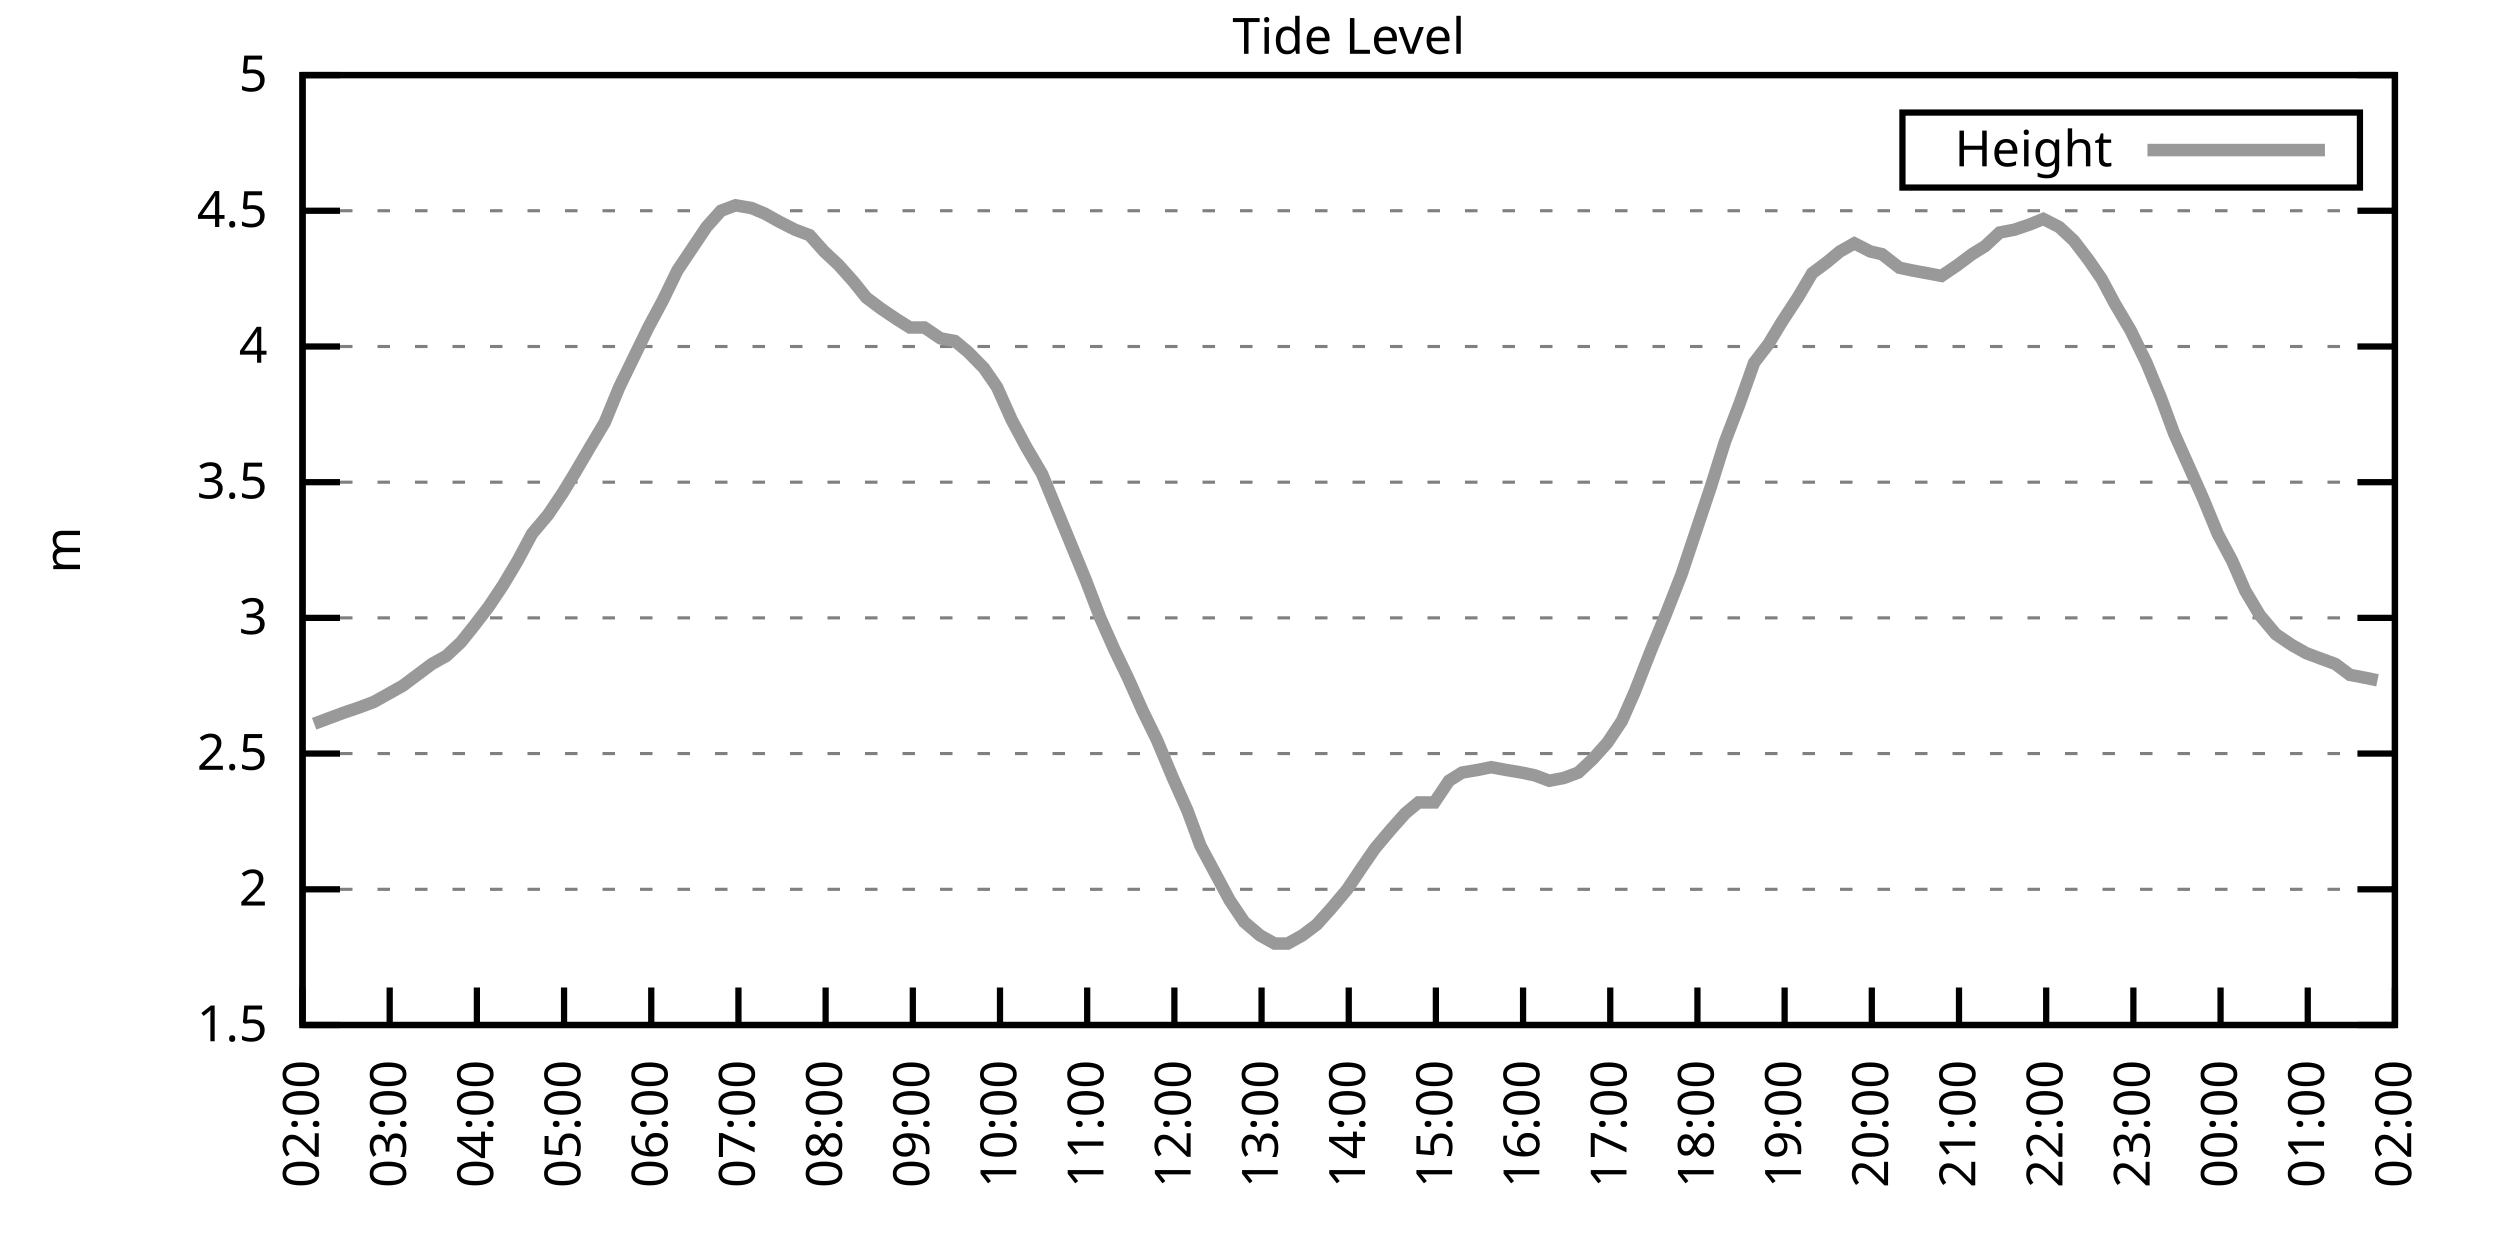
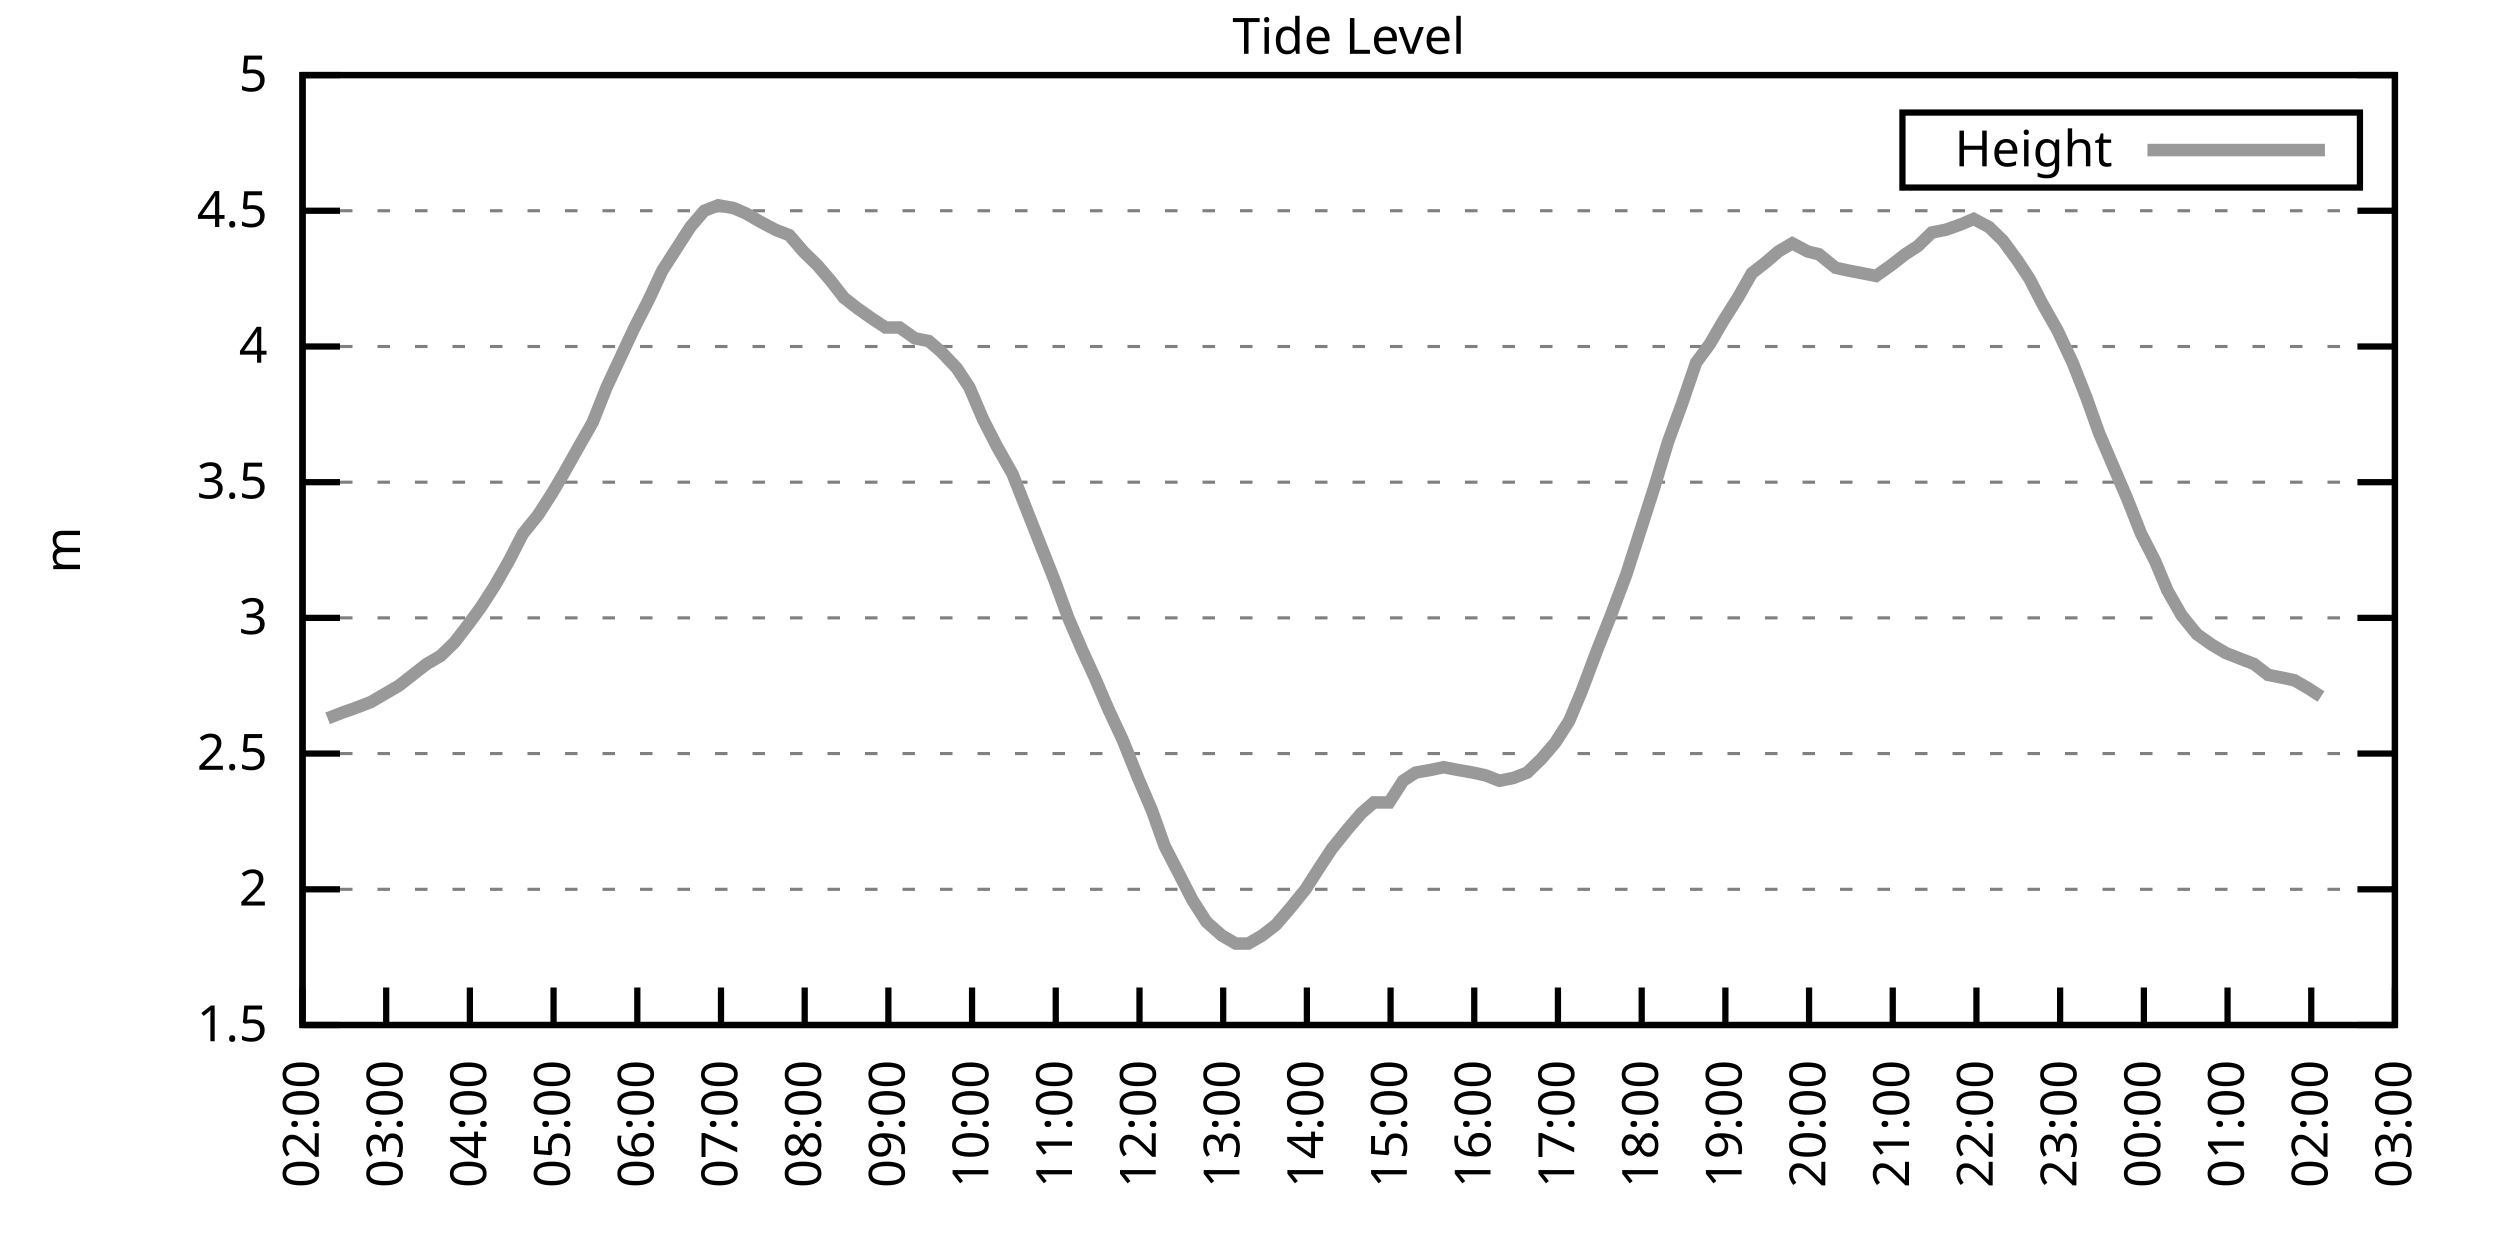
<svg xmlns="http://www.w3.org/2000/svg" xmlns:xlink="http://www.w3.org/1999/xlink" width="400" height="200" viewBox="0 0 400 200">
  <g id="gnuplot_canvas">
    <rect x="0" y="0" width="400" height="200" fill="none" />
    <defs>
      <circle id="gpDot" r="0.5" stroke-width="0.5" stroke="currentColor" />
      <path id="gpPt0" stroke-width="0.333" stroke="currentColor" d="M-1,0 h2 M0,-1 v2" />
      <path id="gpPt1" stroke-width="0.333" stroke="currentColor" d="M-1,-1 L1,1 M1,-1 L-1,1" />
      <path id="gpPt2" stroke-width="0.333" stroke="currentColor" d="M-1,0 L1,0 M0,-1 L0,1 M-1,-1 L1,1 M-1,1 L1,-1" />
      <rect id="gpPt3" stroke-width="0.333" stroke="currentColor" x="-1" y="-1" width="2" height="2" />
      <rect id="gpPt4" stroke-width="0.333" stroke="currentColor" fill="currentColor" x="-1" y="-1" width="2" height="2" />
      <circle id="gpPt5" stroke-width="0.333" stroke="currentColor" cx="0" cy="0" r="1" />
      <use xlink:href="#gpPt5" id="gpPt6" fill="currentColor" stroke="none" />
      <path id="gpPt7" stroke-width="0.333" stroke="currentColor" d="M0,-1.33 L-1.33,0.67 L1.33,0.67 z" />
      <use xlink:href="#gpPt7" id="gpPt8" fill="currentColor" stroke="none" />
      <use xlink:href="#gpPt7" id="gpPt9" stroke="currentColor" transform="rotate(180)" />
      <use xlink:href="#gpPt9" id="gpPt10" fill="currentColor" stroke="none" />
      <use xlink:href="#gpPt3" id="gpPt11" stroke="currentColor" transform="rotate(45)" />
      <use xlink:href="#gpPt11" id="gpPt12" fill="currentColor" stroke="none" />
      <path id="gpPt13" stroke-width="0.333" stroke="currentColor" d="M0,1.330 L1.265,0.411 L0.782,-1.067 L-0.782,-1.076 L-1.265,0.411 z" />
      <use xlink:href="#gpPt13" id="gpPt14" fill="currentColor" stroke="none" />
      <filter id="textbox" filterUnits="objectBoundingBox" x="0" y="0" height="1" width="1">
        <feFlood flood-color="white" flood-opacity="1" result="bgnd" />
        <feComposite in="SourceGraphic" in2="bgnd" operator="atop" />
      </filter>
      <filter id="greybox" filterUnits="objectBoundingBox" x="0" y="0" height="1" width="1">
        <feFlood flood-color="lightgrey" flood-opacity="1" result="grey" />
        <feComposite in="SourceGraphic" in2="grey" operator="atop" />
      </filter>
    </defs>
    <g fill="none" color="white" stroke="currentColor" stroke-width="1.00" stroke-linecap="butt" stroke-linejoin="miter">
</g>
    <g fill="none" color="black" stroke="currentColor" stroke-width="1.00" stroke-linecap="butt" stroke-linejoin="miter">
      <g stroke="none" shape-rendering="crispEdges">
        <polygon fill="rgb(255, 255, 255)" points="48.40,164.00 383.18,164.00 383.18,12.02 48.40,12.02 " />
      </g>
    </g>
    <g fill="none" color="black" stroke="currentColor" stroke-width="1.00" stroke-linecap="butt" stroke-linejoin="miter">
</g>
    <g fill="none" color="black" stroke="black" stroke-width="0.50" stroke-linecap="butt" stroke-linejoin="miter">
</g>
    <g fill="none" color="gray" stroke="currentColor" stroke-width="0.50" stroke-linecap="butt" stroke-linejoin="miter">
      <path stroke="gray" stroke-dasharray="2,4" class="gridline" d="M48.40,164.00 L383.19,164.00  " />
    </g>
    <g fill="none" color="gray" stroke="gray" stroke-width="1.00" stroke-linecap="butt" stroke-linejoin="miter">
</g>
    <g fill="none" color="black" stroke="currentColor" stroke-width="1.00" stroke-linecap="butt" stroke-linejoin="miter">
      <path stroke="black" d="M48.40,164.00 L54.40,164.00 M383.19,164.00 L377.19,164.00  " />
      <g transform="translate(42.80,166.60)" stroke="none" fill="black" font-family="Sans" font-size="8.00" text-anchor="end">
        <text>
          <tspan font-family="Sans"> 1.5</tspan>
        </text>
      </g>
    </g>
    <g fill="none" color="black" stroke="currentColor" stroke-width="1.00" stroke-linecap="butt" stroke-linejoin="miter">
</g>
    <g fill="none" color="black" stroke="black" stroke-width="0.50" stroke-linecap="butt" stroke-linejoin="miter">
</g>
    <g fill="none" color="gray" stroke="currentColor" stroke-width="0.50" stroke-linecap="butt" stroke-linejoin="miter">
      <path stroke="gray" stroke-dasharray="2,4" class="gridline" d="M48.40,142.29 L383.19,142.29  " />
    </g>
    <g fill="none" color="gray" stroke="gray" stroke-width="1.00" stroke-linecap="butt" stroke-linejoin="miter">
</g>
    <g fill="none" color="black" stroke="currentColor" stroke-width="1.00" stroke-linecap="butt" stroke-linejoin="miter">
      <path stroke="black" d="M48.40,142.29 L54.40,142.29 M383.19,142.29 L377.19,142.29  " />
      <g transform="translate(42.80,144.89)" stroke="none" fill="black" font-family="Sans" font-size="8.00" text-anchor="end">
        <text>
          <tspan font-family="Sans"> 2</tspan>
        </text>
      </g>
    </g>
    <g fill="none" color="black" stroke="currentColor" stroke-width="1.00" stroke-linecap="butt" stroke-linejoin="miter">
</g>
    <g fill="none" color="black" stroke="black" stroke-width="0.50" stroke-linecap="butt" stroke-linejoin="miter">
</g>
    <g fill="none" color="gray" stroke="currentColor" stroke-width="0.50" stroke-linecap="butt" stroke-linejoin="miter">
      <path stroke="gray" stroke-dasharray="2,4" class="gridline" d="M48.40,120.57 L383.19,120.57  " />
    </g>
    <g fill="none" color="gray" stroke="gray" stroke-width="1.00" stroke-linecap="butt" stroke-linejoin="miter">
</g>
    <g fill="none" color="black" stroke="currentColor" stroke-width="1.00" stroke-linecap="butt" stroke-linejoin="miter">
      <path stroke="black" d="M48.40,120.57 L54.40,120.57 M383.19,120.57 L377.19,120.57  " />
      <g transform="translate(42.80,123.17)" stroke="none" fill="black" font-family="Sans" font-size="8.00" text-anchor="end">
        <text>
          <tspan font-family="Sans"> 2.5</tspan>
        </text>
      </g>
    </g>
    <g fill="none" color="black" stroke="currentColor" stroke-width="1.00" stroke-linecap="butt" stroke-linejoin="miter">
</g>
    <g fill="none" color="black" stroke="black" stroke-width="0.50" stroke-linecap="butt" stroke-linejoin="miter">
</g>
    <g fill="none" color="gray" stroke="currentColor" stroke-width="0.50" stroke-linecap="butt" stroke-linejoin="miter">
      <path stroke="gray" stroke-dasharray="2,4" class="gridline" d="M48.40,98.86 L383.19,98.86  " />
    </g>
    <g fill="none" color="gray" stroke="gray" stroke-width="1.00" stroke-linecap="butt" stroke-linejoin="miter">
</g>
    <g fill="none" color="black" stroke="currentColor" stroke-width="1.00" stroke-linecap="butt" stroke-linejoin="miter">
      <path stroke="black" d="M48.40,98.86 L54.40,98.86 M383.19,98.86 L377.19,98.86  " />
      <g transform="translate(42.80,101.46)" stroke="none" fill="black" font-family="Sans" font-size="8.00" text-anchor="end">
        <text>
          <tspan font-family="Sans"> 3</tspan>
        </text>
      </g>
    </g>
    <g fill="none" color="black" stroke="currentColor" stroke-width="1.00" stroke-linecap="butt" stroke-linejoin="miter">
</g>
    <g fill="none" color="black" stroke="black" stroke-width="0.50" stroke-linecap="butt" stroke-linejoin="miter">
</g>
    <g fill="none" color="gray" stroke="currentColor" stroke-width="0.50" stroke-linecap="butt" stroke-linejoin="miter">
      <path stroke="gray" stroke-dasharray="2,4" class="gridline" d="M48.40,77.15 L383.19,77.15  " />
    </g>
    <g fill="none" color="gray" stroke="gray" stroke-width="1.00" stroke-linecap="butt" stroke-linejoin="miter">
</g>
    <g fill="none" color="black" stroke="currentColor" stroke-width="1.00" stroke-linecap="butt" stroke-linejoin="miter">
      <path stroke="black" d="M48.40,77.15 L54.40,77.15 M383.19,77.15 L377.19,77.15  " />
      <g transform="translate(42.80,79.75)" stroke="none" fill="black" font-family="Sans" font-size="8.00" text-anchor="end">
        <text>
          <tspan font-family="Sans"> 3.5</tspan>
        </text>
      </g>
    </g>
    <g fill="none" color="black" stroke="currentColor" stroke-width="1.00" stroke-linecap="butt" stroke-linejoin="miter">
</g>
    <g fill="none" color="black" stroke="black" stroke-width="0.50" stroke-linecap="butt" stroke-linejoin="miter">
</g>
    <g fill="none" color="gray" stroke="currentColor" stroke-width="0.50" stroke-linecap="butt" stroke-linejoin="miter">
      <path stroke="gray" stroke-dasharray="2,4" class="gridline" d="M48.40,55.44 L383.19,55.44  " />
    </g>
    <g fill="none" color="gray" stroke="gray" stroke-width="1.00" stroke-linecap="butt" stroke-linejoin="miter">
</g>
    <g fill="none" color="black" stroke="currentColor" stroke-width="1.00" stroke-linecap="butt" stroke-linejoin="miter">
      <path stroke="black" d="M48.40,55.44 L54.40,55.44 M383.19,55.44 L377.19,55.44  " />
      <g transform="translate(42.80,58.04)" stroke="none" fill="black" font-family="Sans" font-size="8.00" text-anchor="end">
        <text>
          <tspan font-family="Sans"> 4</tspan>
        </text>
      </g>
    </g>
    <g fill="none" color="black" stroke="currentColor" stroke-width="1.00" stroke-linecap="butt" stroke-linejoin="miter">
</g>
    <g fill="none" color="black" stroke="black" stroke-width="0.50" stroke-linecap="butt" stroke-linejoin="miter">
</g>
    <g fill="none" color="gray" stroke="currentColor" stroke-width="0.50" stroke-linecap="butt" stroke-linejoin="miter">
      <path stroke="gray" stroke-dasharray="2,4" class="gridline" d="M48.40,33.72 L383.19,33.72  " />
    </g>
    <g fill="none" color="gray" stroke="gray" stroke-width="1.00" stroke-linecap="butt" stroke-linejoin="miter">
</g>
    <g fill="none" color="black" stroke="currentColor" stroke-width="1.00" stroke-linecap="butt" stroke-linejoin="miter">
      <path stroke="black" d="M48.40,33.72 L54.40,33.72 M383.19,33.72 L377.19,33.72  " />
      <g transform="translate(42.80,36.32)" stroke="none" fill="black" font-family="Sans" font-size="8.00" text-anchor="end">
        <text>
          <tspan font-family="Sans"> 4.5</tspan>
        </text>
      </g>
    </g>
    <g fill="none" color="black" stroke="currentColor" stroke-width="1.00" stroke-linecap="butt" stroke-linejoin="miter">
</g>
    <g fill="none" color="black" stroke="black" stroke-width="0.50" stroke-linecap="butt" stroke-linejoin="miter">
</g>
    <g fill="none" color="gray" stroke="currentColor" stroke-width="0.50" stroke-linecap="butt" stroke-linejoin="miter">
      <path stroke="gray" stroke-dasharray="2,4" class="gridline" d="M48.40,12.01 L383.19,12.01  " />
    </g>
    <g fill="none" color="gray" stroke="gray" stroke-width="1.00" stroke-linecap="butt" stroke-linejoin="miter">
</g>
    <g fill="none" color="black" stroke="currentColor" stroke-width="1.00" stroke-linecap="butt" stroke-linejoin="miter">
      <path stroke="black" d="M48.40,12.01 L54.40,12.01 M383.19,12.01 L377.19,12.01  " />
      <g transform="translate(42.80,14.61)" stroke="none" fill="black" font-family="Sans" font-size="8.00" text-anchor="end">
        <text>
          <tspan font-family="Sans"> 5</tspan>
        </text>
      </g>
    </g>
    <g fill="none" color="black" stroke="currentColor" stroke-width="1.00" stroke-linecap="butt" stroke-linejoin="miter">
      <path stroke="black" d="M48.40,164.00 L48.40,158.00  " />
      <g transform="translate(51.00,169.60) rotate(270.00)" stroke="none" fill="black" font-family="Sans" font-size="8.00" text-anchor="end">
        <text>
          <tspan font-family="Sans">02:00</tspan>
        </text>
      </g>
    </g>
    <g fill="none" color="black" stroke="currentColor" stroke-width="1.00" stroke-linecap="butt" stroke-linejoin="miter">
-       <path stroke="black" d="M62.35,164.00 L62.35,158.00  " />
-       <g transform="translate(64.95,169.60) rotate(270.00)" stroke="none" fill="black" font-family="Sans" font-size="8.00" text-anchor="end">
+       <path stroke="black" d="M61.79,164.00 L61.79,158.00  " />
+       <g transform="translate(64.39,169.60) rotate(270.00)" stroke="none" fill="black" font-family="Sans" font-size="8.00" text-anchor="end">
        <text>
          <tspan font-family="Sans">03:00</tspan>
        </text>
      </g>
    </g>
    <g fill="none" color="black" stroke="currentColor" stroke-width="1.00" stroke-linecap="butt" stroke-linejoin="miter">
-       <path stroke="black" d="M76.30,164.00 L76.30,158.00  " />
-       <g transform="translate(78.90,169.60) rotate(270.00)" stroke="none" fill="black" font-family="Sans" font-size="8.00" text-anchor="end">
+       <path stroke="black" d="M75.18,164.00 L75.18,158.00  " />
+       <g transform="translate(77.78,169.60) rotate(270.00)" stroke="none" fill="black" font-family="Sans" font-size="8.00" text-anchor="end">
        <text>
          <tspan font-family="Sans">04:00</tspan>
        </text>
      </g>
    </g>
    <g fill="none" color="black" stroke="currentColor" stroke-width="1.00" stroke-linecap="butt" stroke-linejoin="miter">
-       <path stroke="black" d="M90.25,164.00 L90.25,158.00  " />
-       <g transform="translate(92.85,169.60) rotate(270.00)" stroke="none" fill="black" font-family="Sans" font-size="8.00" text-anchor="end">
+       <path stroke="black" d="M88.57,164.00 L88.57,158.00  " />
+       <g transform="translate(91.17,169.60) rotate(270.00)" stroke="none" fill="black" font-family="Sans" font-size="8.00" text-anchor="end">
        <text>
          <tspan font-family="Sans">05:00</tspan>
        </text>
      </g>
    </g>
    <g fill="none" color="black" stroke="currentColor" stroke-width="1.00" stroke-linecap="butt" stroke-linejoin="miter">
-       <path stroke="black" d="M104.20,164.00 L104.20,158.00  " />
-       <g transform="translate(106.80,169.60) rotate(270.00)" stroke="none" fill="black" font-family="Sans" font-size="8.00" text-anchor="end">
+       <path stroke="black" d="M101.97,164.00 L101.97,158.00  " />
+       <g transform="translate(104.57,169.60) rotate(270.00)" stroke="none" fill="black" font-family="Sans" font-size="8.00" text-anchor="end">
        <text>
          <tspan font-family="Sans">06:00</tspan>
        </text>
      </g>
    </g>
    <g fill="none" color="black" stroke="currentColor" stroke-width="1.00" stroke-linecap="butt" stroke-linejoin="miter">
-       <path stroke="black" d="M118.15,164.00 L118.15,158.00  " />
-       <g transform="translate(120.75,169.60) rotate(270.00)" stroke="none" fill="black" font-family="Sans" font-size="8.00" text-anchor="end">
+       <path stroke="black" d="M115.36,164.00 L115.36,158.00  " />
+       <g transform="translate(117.96,169.60) rotate(270.00)" stroke="none" fill="black" font-family="Sans" font-size="8.00" text-anchor="end">
        <text>
          <tspan font-family="Sans">07:00</tspan>
        </text>
      </g>
    </g>
    <g fill="none" color="black" stroke="currentColor" stroke-width="1.00" stroke-linecap="butt" stroke-linejoin="miter">
-       <path stroke="black" d="M132.10,164.00 L132.10,158.00  " />
-       <g transform="translate(134.70,169.60) rotate(270.00)" stroke="none" fill="black" font-family="Sans" font-size="8.00" text-anchor="end">
+       <path stroke="black" d="M128.75,164.00 L128.75,158.00  " />
+       <g transform="translate(131.35,169.60) rotate(270.00)" stroke="none" fill="black" font-family="Sans" font-size="8.00" text-anchor="end">
        <text>
          <tspan font-family="Sans">08:00</tspan>
        </text>
      </g>
    </g>
    <g fill="none" color="black" stroke="currentColor" stroke-width="1.00" stroke-linecap="butt" stroke-linejoin="miter">
-       <path stroke="black" d="M146.05,164.00 L146.05,158.00  " />
-       <g transform="translate(148.65,169.60) rotate(270.00)" stroke="none" fill="black" font-family="Sans" font-size="8.00" text-anchor="end">
+       <path stroke="black" d="M142.14,164.00 L142.14,158.00  " />
+       <g transform="translate(144.74,169.60) rotate(270.00)" stroke="none" fill="black" font-family="Sans" font-size="8.00" text-anchor="end">
        <text>
          <tspan font-family="Sans">09:00</tspan>
        </text>
      </g>
    </g>
    <g fill="none" color="black" stroke="currentColor" stroke-width="1.00" stroke-linecap="butt" stroke-linejoin="miter">
-       <path stroke="black" d="M160.00,164.00 L160.00,158.00  " />
-       <g transform="translate(162.60,169.60) rotate(270.00)" stroke="none" fill="black" font-family="Sans" font-size="8.00" text-anchor="end">
+       <path stroke="black" d="M155.53,164.00 L155.53,158.00  " />
+       <g transform="translate(158.13,169.60) rotate(270.00)" stroke="none" fill="black" font-family="Sans" font-size="8.00" text-anchor="end">
        <text>
          <tspan font-family="Sans">10:00</tspan>
        </text>
      </g>
    </g>
    <g fill="none" color="black" stroke="currentColor" stroke-width="1.00" stroke-linecap="butt" stroke-linejoin="miter">
-       <path stroke="black" d="M173.95,164.00 L173.95,158.00  " />
-       <g transform="translate(176.55,169.60) rotate(270.00)" stroke="none" fill="black" font-family="Sans" font-size="8.00" text-anchor="end">
+       <path stroke="black" d="M168.92,164.00 L168.92,158.00  " />
+       <g transform="translate(171.52,169.60) rotate(270.00)" stroke="none" fill="black" font-family="Sans" font-size="8.00" text-anchor="end">
        <text>
          <tspan font-family="Sans">11:00</tspan>
        </text>
      </g>
    </g>
    <g fill="none" color="black" stroke="currentColor" stroke-width="1.00" stroke-linecap="butt" stroke-linejoin="miter">
-       <path stroke="black" d="M187.90,164.00 L187.90,158.00  " />
-       <g transform="translate(190.50,169.60) rotate(270.00)" stroke="none" fill="black" font-family="Sans" font-size="8.00" text-anchor="end">
+       <path stroke="black" d="M182.32,164.00 L182.32,158.00  " />
+       <g transform="translate(184.92,169.60) rotate(270.00)" stroke="none" fill="black" font-family="Sans" font-size="8.00" text-anchor="end">
        <text>
          <tspan font-family="Sans">12:00</tspan>
        </text>
      </g>
    </g>
    <g fill="none" color="black" stroke="currentColor" stroke-width="1.00" stroke-linecap="butt" stroke-linejoin="miter">
-       <path stroke="black" d="M201.85,164.00 L201.85,158.00  " />
-       <g transform="translate(204.45,169.60) rotate(270.00)" stroke="none" fill="black" font-family="Sans" font-size="8.00" text-anchor="end">
+       <path stroke="black" d="M195.71,164.00 L195.71,158.00  " />
+       <g transform="translate(198.31,169.60) rotate(270.00)" stroke="none" fill="black" font-family="Sans" font-size="8.00" text-anchor="end">
        <text>
          <tspan font-family="Sans">13:00</tspan>
        </text>
      </g>
    </g>
    <g fill="none" color="black" stroke="currentColor" stroke-width="1.00" stroke-linecap="butt" stroke-linejoin="miter">
-       <path stroke="black" d="M215.80,164.00 L215.80,158.00  " />
-       <g transform="translate(218.40,169.60) rotate(270.00)" stroke="none" fill="black" font-family="Sans" font-size="8.00" text-anchor="end">
+       <path stroke="black" d="M209.10,164.00 L209.10,158.00  " />
+       <g transform="translate(211.70,169.60) rotate(270.00)" stroke="none" fill="black" font-family="Sans" font-size="8.00" text-anchor="end">
        <text>
          <tspan font-family="Sans">14:00</tspan>
        </text>
      </g>
    </g>
    <g fill="none" color="black" stroke="currentColor" stroke-width="1.00" stroke-linecap="butt" stroke-linejoin="miter">
-       <path stroke="black" d="M229.74,164.00 L229.74,158.00  " />
-       <g transform="translate(232.34,169.60) rotate(270.00)" stroke="none" fill="black" font-family="Sans" font-size="8.00" text-anchor="end">
+       <path stroke="black" d="M222.49,164.00 L222.49,158.00  " />
+       <g transform="translate(225.09,169.60) rotate(270.00)" stroke="none" fill="black" font-family="Sans" font-size="8.00" text-anchor="end">
        <text>
          <tspan font-family="Sans">15:00</tspan>
        </text>
      </g>
    </g>
    <g fill="none" color="black" stroke="currentColor" stroke-width="1.00" stroke-linecap="butt" stroke-linejoin="miter">
-       <path stroke="black" d="M243.69,164.00 L243.69,158.00  " />
-       <g transform="translate(246.29,169.60) rotate(270.00)" stroke="none" fill="black" font-family="Sans" font-size="8.00" text-anchor="end">
+       <path stroke="black" d="M235.88,164.00 L235.88,158.00  " />
+       <g transform="translate(238.48,169.60) rotate(270.00)" stroke="none" fill="black" font-family="Sans" font-size="8.00" text-anchor="end">
        <text>
          <tspan font-family="Sans">16:00</tspan>
        </text>
      </g>
    </g>
    <g fill="none" color="black" stroke="currentColor" stroke-width="1.00" stroke-linecap="butt" stroke-linejoin="miter">
-       <path stroke="black" d="M257.64,164.00 L257.64,158.00  " />
-       <g transform="translate(260.24,169.60) rotate(270.00)" stroke="none" fill="black" font-family="Sans" font-size="8.00" text-anchor="end">
+       <path stroke="black" d="M249.27,164.00 L249.27,158.00  " />
+       <g transform="translate(251.87,169.60) rotate(270.00)" stroke="none" fill="black" font-family="Sans" font-size="8.00" text-anchor="end">
        <text>
          <tspan font-family="Sans">17:00</tspan>
        </text>
      </g>
    </g>
    <g fill="none" color="black" stroke="currentColor" stroke-width="1.00" stroke-linecap="butt" stroke-linejoin="miter">
-       <path stroke="black" d="M271.59,164.00 L271.59,158.00  " />
-       <g transform="translate(274.19,169.60) rotate(270.00)" stroke="none" fill="black" font-family="Sans" font-size="8.00" text-anchor="end">
+       <path stroke="black" d="M262.67,164.00 L262.67,158.00  " />
+       <g transform="translate(265.27,169.60) rotate(270.00)" stroke="none" fill="black" font-family="Sans" font-size="8.00" text-anchor="end">
        <text>
          <tspan font-family="Sans">18:00</tspan>
        </text>
      </g>
    </g>
    <g fill="none" color="black" stroke="currentColor" stroke-width="1.00" stroke-linecap="butt" stroke-linejoin="miter">
-       <path stroke="black" d="M285.54,164.00 L285.54,158.00  " />
-       <g transform="translate(288.14,169.60) rotate(270.00)" stroke="none" fill="black" font-family="Sans" font-size="8.00" text-anchor="end">
+       <path stroke="black" d="M276.06,164.00 L276.06,158.00  " />
+       <g transform="translate(278.66,169.60) rotate(270.00)" stroke="none" fill="black" font-family="Sans" font-size="8.00" text-anchor="end">
        <text>
          <tspan font-family="Sans">19:00</tspan>
        </text>
      </g>
    </g>
    <g fill="none" color="black" stroke="currentColor" stroke-width="1.00" stroke-linecap="butt" stroke-linejoin="miter">
-       <path stroke="black" d="M299.49,164.00 L299.49,158.00  " />
-       <g transform="translate(302.09,169.60) rotate(270.00)" stroke="none" fill="black" font-family="Sans" font-size="8.00" text-anchor="end">
+       <path stroke="black" d="M289.45,164.00 L289.45,158.00  " />
+       <g transform="translate(292.05,169.60) rotate(270.00)" stroke="none" fill="black" font-family="Sans" font-size="8.00" text-anchor="end">
        <text>
          <tspan font-family="Sans">20:00</tspan>
        </text>
      </g>
    </g>
    <g fill="none" color="black" stroke="currentColor" stroke-width="1.00" stroke-linecap="butt" stroke-linejoin="miter">
-       <path stroke="black" d="M313.44,164.00 L313.44,158.00  " />
-       <g transform="translate(316.04,169.60) rotate(270.00)" stroke="none" fill="black" font-family="Sans" font-size="8.00" text-anchor="end">
+       <path stroke="black" d="M302.84,164.00 L302.84,158.00  " />
+       <g transform="translate(305.44,169.60) rotate(270.00)" stroke="none" fill="black" font-family="Sans" font-size="8.00" text-anchor="end">
        <text>
          <tspan font-family="Sans">21:00</tspan>
        </text>
      </g>
    </g>
    <g fill="none" color="black" stroke="currentColor" stroke-width="1.00" stroke-linecap="butt" stroke-linejoin="miter">
-       <path stroke="black" d="M327.39,164.00 L327.39,158.00  " />
-       <g transform="translate(329.99,169.60) rotate(270.00)" stroke="none" fill="black" font-family="Sans" font-size="8.00" text-anchor="end">
+       <path stroke="black" d="M316.23,164.00 L316.23,158.00  " />
+       <g transform="translate(318.83,169.60) rotate(270.00)" stroke="none" fill="black" font-family="Sans" font-size="8.00" text-anchor="end">
        <text>
          <tspan font-family="Sans">22:00</tspan>
        </text>
      </g>
    </g>
    <g fill="none" color="black" stroke="currentColor" stroke-width="1.00" stroke-linecap="butt" stroke-linejoin="miter">
-       <path stroke="black" d="M341.34,164.00 L341.34,158.00  " />
-       <g transform="translate(343.94,169.60) rotate(270.00)" stroke="none" fill="black" font-family="Sans" font-size="8.00" text-anchor="end">
+       <path stroke="black" d="M329.62,164.00 L329.62,158.00  " />
+       <g transform="translate(332.22,169.60) rotate(270.00)" stroke="none" fill="black" font-family="Sans" font-size="8.00" text-anchor="end">
        <text>
          <tspan font-family="Sans">23:00</tspan>
        </text>
      </g>
    </g>
    <g fill="none" color="black" stroke="currentColor" stroke-width="1.00" stroke-linecap="butt" stroke-linejoin="miter">
-       <path stroke="black" d="M355.29,164.00 L355.29,158.00  " />
-       <g transform="translate(357.89,169.60) rotate(270.00)" stroke="none" fill="black" font-family="Sans" font-size="8.00" text-anchor="end">
+       <path stroke="black" d="M343.02,164.00 L343.02,158.00  " />
+       <g transform="translate(345.62,169.60) rotate(270.00)" stroke="none" fill="black" font-family="Sans" font-size="8.00" text-anchor="end">
        <text>
          <tspan font-family="Sans">00:00</tspan>
        </text>
      </g>
    </g>
    <g fill="none" color="black" stroke="currentColor" stroke-width="1.00" stroke-linecap="butt" stroke-linejoin="miter">
-       <path stroke="black" d="M369.24,164.00 L369.24,158.00  " />
-       <g transform="translate(371.84,169.60) rotate(270.00)" stroke="none" fill="black" font-family="Sans" font-size="8.00" text-anchor="end">
+       <path stroke="black" d="M356.41,164.00 L356.41,158.00  " />
+       <g transform="translate(359.01,169.60) rotate(270.00)" stroke="none" fill="black" font-family="Sans" font-size="8.00" text-anchor="end">
        <text>
          <tspan font-family="Sans">01:00</tspan>
+         </text>
+       </g>
+     </g>
+     <g fill="none" color="black" stroke="currentColor" stroke-width="1.00" stroke-linecap="butt" stroke-linejoin="miter">
+       <path stroke="black" d="M369.80,164.00 L369.80,158.00  " />
+       <g transform="translate(372.40,169.60) rotate(270.00)" stroke="none" fill="black" font-family="Sans" font-size="8.00" text-anchor="end">
+         <text>
+           <tspan font-family="Sans">02:00</tspan>
        </text>
      </g>
    </g>
    <g fill="none" color="black" stroke="currentColor" stroke-width="1.00" stroke-linecap="butt" stroke-linejoin="miter">
      <path stroke="black" d="M383.19,164.00 L383.19,158.00  " />
      <g transform="translate(385.79,169.60) rotate(270.00)" stroke="none" fill="black" font-family="Sans" font-size="8.00" text-anchor="end">
        <text>
-           <tspan font-family="Sans">02:00</tspan>
+           <tspan font-family="Sans">03:00</tspan>
        </text>
      </g>
    </g>
    <g fill="none" color="black" stroke="currentColor" stroke-width="1.00" stroke-linecap="butt" stroke-linejoin="miter">
</g>
    <g fill="none" color="black" stroke="currentColor" stroke-width="1.00" stroke-linecap="butt" stroke-linejoin="miter">
      <path stroke="black" d="M48.40,12.01 L48.40,164.00 L383.19,164.00 L383.19,12.01 L48.40,12.01 Z  " />
    </g>
    <g fill="none" color="black" stroke="currentColor" stroke-width="1.00" stroke-linecap="butt" stroke-linejoin="miter">
</g>
    <g fill="none" color="black" stroke="currentColor" stroke-width="1.00" stroke-linecap="butt" stroke-linejoin="miter">
      <path stroke="black" d="M304.39,30.01 L304.39,18.01 L377.59,18.01 L377.59,30.01 L304.39,30.01 Z  " />
    </g>
    <g id="Tide_level_plot_1">
      <g fill="none" color="white" stroke="black" stroke-width="2.00" stroke-linecap="butt" stroke-linejoin="miter">
</g>
      <g fill="none" color="black" stroke="currentColor" stroke-width="2.00" stroke-linecap="butt" stroke-linejoin="miter">
        <g transform="translate(337.99,26.61)" stroke="none" fill="black" font-family="Sans" font-size="8.00" text-anchor="end">
          <text>
            <tspan font-family="Sans">Height</tspan>
          </text>
        </g>
      </g>
      <g fill="none" color="black" stroke="currentColor" stroke-width="2.00" stroke-linecap="butt" stroke-linejoin="miter">
-         <path stroke="rgb(153, 153, 153)" d="M343.59,24.01 L371.99,24.01 M50.26,115.80 L52.58,114.93 L54.91,114.06 L57.47,113.19 L59.79,112.32 L62.12,111.02   L64.44,109.72 L66.77,107.98 L69.09,106.24 L71.42,104.94 L73.74,102.77 L75.83,100.16 L78.16,97.12 L80.48,93.65   L82.81,89.74 L85.13,85.40 L87.69,82.36 L90.02,78.89 L91.88,75.85 L94.43,71.50 L96.76,67.59 L99.08,61.95   L101.41,57.17 L103.73,52.40 L106.06,48.05 L108.38,43.28 L110.71,39.80 L113.03,36.33 L115.36,33.72 L117.68,32.85   L120.24,33.29 L122.33,34.16 L124.66,35.46 L127.22,36.76 L129.54,37.63 L131.87,40.24 L134.19,42.41 L136.51,45.01   L138.61,47.62 L140.93,49.36 L143.49,51.09 L145.58,52.40 L147.91,52.40 L150.46,54.13 L152.79,54.57 L154.88,56.30   L157.44,58.91 L159.53,61.95 L161.86,67.16 L164.18,71.50 L166.74,75.85 L169.06,81.49 L171.39,87.14 L173.71,92.78   L176.04,98.86 L178.36,104.07 L180.46,108.42 L182.78,113.63 L185.11,118.40 L187.66,124.48 L189.99,129.69 L192.08,135.34   L194.41,139.68 L196.73,144.02 L199.06,147.50 L201.61,149.67 L203.94,150.97 L206.03,150.97 L208.36,149.67 L210.68,147.93   L213.01,145.33 L215.56,142.29 L217.89,138.81 L219.98,135.77 L222.54,132.73 L224.86,130.13 L226.95,128.39 L229.51,128.39   L231.84,124.92 L233.93,123.61 L236.49,123.18 L238.58,122.75 L240.90,123.18 L243.46,123.61 L245.55,124.05 L247.88,124.92   L250.20,124.48 L252.53,123.61 L254.85,121.44 L257.18,118.84 L259.50,115.36 L261.60,110.59 L264.15,104.07 L266.48,98.43   L269.04,91.91 L271.36,84.97 L273.69,78.02 L276.01,70.63 L278.34,64.56 L280.66,58.04 L282.99,55.00 L285.08,51.53   L287.64,47.62 L289.96,43.71 L292.29,41.97 L294.38,40.24 L296.70,38.93 L299.26,40.24 L301.12,40.67 L303.91,42.84   L306.00,43.28 L308.33,43.71 L310.65,44.15 L313.21,42.41 L315.53,40.67 L317.63,39.37 L319.95,37.20 L322.28,36.76   L324.83,35.89 L326.93,35.03 L329.48,36.33 L331.81,38.50 L334.13,41.54 L336.23,44.58 L338.32,48.49 L340.88,52.83   L343.43,58.04 L345.76,63.69 L347.85,69.33 L350.18,74.54 L352.50,79.75 L354.83,85.40 L357.15,89.74 L359.24,94.52   L361.57,98.43 L364.13,101.47 L366.68,103.20 L369.01,104.51 L371.33,105.38 L373.66,106.24 L375.98,107.98 L378.31,108.42   L380.40,108.85  " />
+         <path stroke="rgb(153, 153, 153)" d="M343.59,24.01 L371.99,24.01 M52.42,114.93 L54.65,114.06 L57.10,113.19 L59.34,112.32 L61.57,111.02 L63.80,109.72   L66.03,107.98 L68.26,106.24 L70.50,104.94 L72.73,102.77 L74.74,100.16 L76.97,97.12 L79.20,93.65 L81.43,89.74   L83.66,85.40 L86.12,82.36 L88.35,78.89 L90.14,75.85 L92.59,71.50 L94.82,67.59 L97.06,61.95 L99.29,57.17   L101.52,52.40 L103.75,48.05 L105.98,43.28 L108.22,39.80 L110.45,36.33 L112.68,33.72 L114.91,32.85 L117.37,33.29   L119.38,34.16 L121.61,35.46 L124.06,36.76 L126.29,37.63 L128.53,40.24 L130.76,42.41 L132.99,45.01 L135.00,47.62   L137.23,49.36 L139.69,51.09 L141.69,52.40 L143.93,52.40 L146.38,54.13 L148.61,54.57 L150.62,56.30 L153.08,58.91   L155.09,61.95 L157.32,67.16 L159.55,71.50 L162.01,75.85 L164.24,81.49 L166.47,87.14 L168.70,92.78 L170.93,98.86   L173.17,104.07 L175.17,108.42 L177.41,113.63 L179.64,118.40 L182.09,124.48 L184.32,129.69 L186.33,135.34 L188.57,139.68   L190.80,144.02 L193.03,147.50 L195.48,149.67 L197.72,150.97 L199.73,150.97 L201.96,149.67 L204.19,147.93 L206.42,145.33   L208.88,142.29 L211.11,138.81 L213.12,135.77 L215.57,132.73 L217.80,130.13 L219.81,128.39 L222.27,128.39 L224.50,124.92   L226.51,123.61 L228.96,123.18 L230.97,122.75 L233.20,123.18 L235.66,123.61 L237.67,124.05 L239.90,124.92 L242.13,124.48   L244.36,123.61 L246.60,121.44 L248.83,118.84 L251.06,115.36 L253.07,110.59 L255.52,104.07 L257.76,98.43 L260.21,91.91   L262.44,84.97 L264.67,78.02 L266.91,70.63 L269.14,64.56 L271.37,58.04 L273.60,55.00 L275.61,51.53 L278.07,47.62   L280.30,43.71 L282.53,41.97 L284.54,40.24 L286.77,38.93 L289.23,40.24 L291.01,40.67 L293.69,42.84 L295.70,43.28   L297.93,43.71 L300.16,44.15 L302.62,42.41 L304.85,40.67 L306.86,39.37 L309.09,37.20 L311.32,36.76 L313.78,35.89   L315.79,35.03 L318.24,36.33 L320.47,38.50 L322.70,41.54 L324.71,44.58 L326.72,48.49 L329.18,52.83 L331.63,58.04   L333.86,63.69 L335.87,69.33 L338.10,74.54 L340.34,79.75 L342.57,85.40 L344.80,89.74 L346.81,94.52 L349.04,98.43   L351.50,101.47 L353.95,103.20 L356.18,104.51 L358.42,105.38 L360.65,106.24 L362.88,107.98 L365.11,108.42 L367.12,108.85   L369.35,110.15 L371.36,111.45  " />
      </g>
    </g>
    <g fill="none" color="black" stroke="currentColor" stroke-width="2.00" stroke-linecap="butt" stroke-linejoin="miter">
</g>
    <g fill="none" color="black" stroke="black" stroke-width="1.00" stroke-linecap="butt" stroke-linejoin="miter">
</g>
    <g fill="none" color="black" stroke="currentColor" stroke-width="1.00" stroke-linecap="butt" stroke-linejoin="miter">
      <path stroke="black" d="M48.40,12.01 L48.40,164.00 L383.19,164.00 L383.19,12.01 L48.40,12.01 Z  " />
      <g transform="translate(12.80,88.01) rotate(270.00)" stroke="none" fill="black" font-family="Sans" font-size="8.00" text-anchor="middle">
        <text>
          <tspan font-family="Sans">m</tspan>
        </text>
      </g>
    </g>
    <g fill="none" color="black" stroke="currentColor" stroke-width="1.00" stroke-linecap="butt" stroke-linejoin="miter">
</g>
    <g fill="none" color="black" stroke="currentColor" stroke-width="1.00" stroke-linecap="butt" stroke-linejoin="miter">
      <g transform="translate(215.79,8.61)" stroke="none" fill="black" font-family="Sans" font-size="8.00" text-anchor="middle">
        <text>
          <tspan font-family="Sans">Tide Level</tspan>
        </text>
      </g>
    </g>
    <g fill="none" color="black" stroke="currentColor" stroke-width="1.00" stroke-linecap="butt" stroke-linejoin="miter">
</g>
  </g>
</svg>
